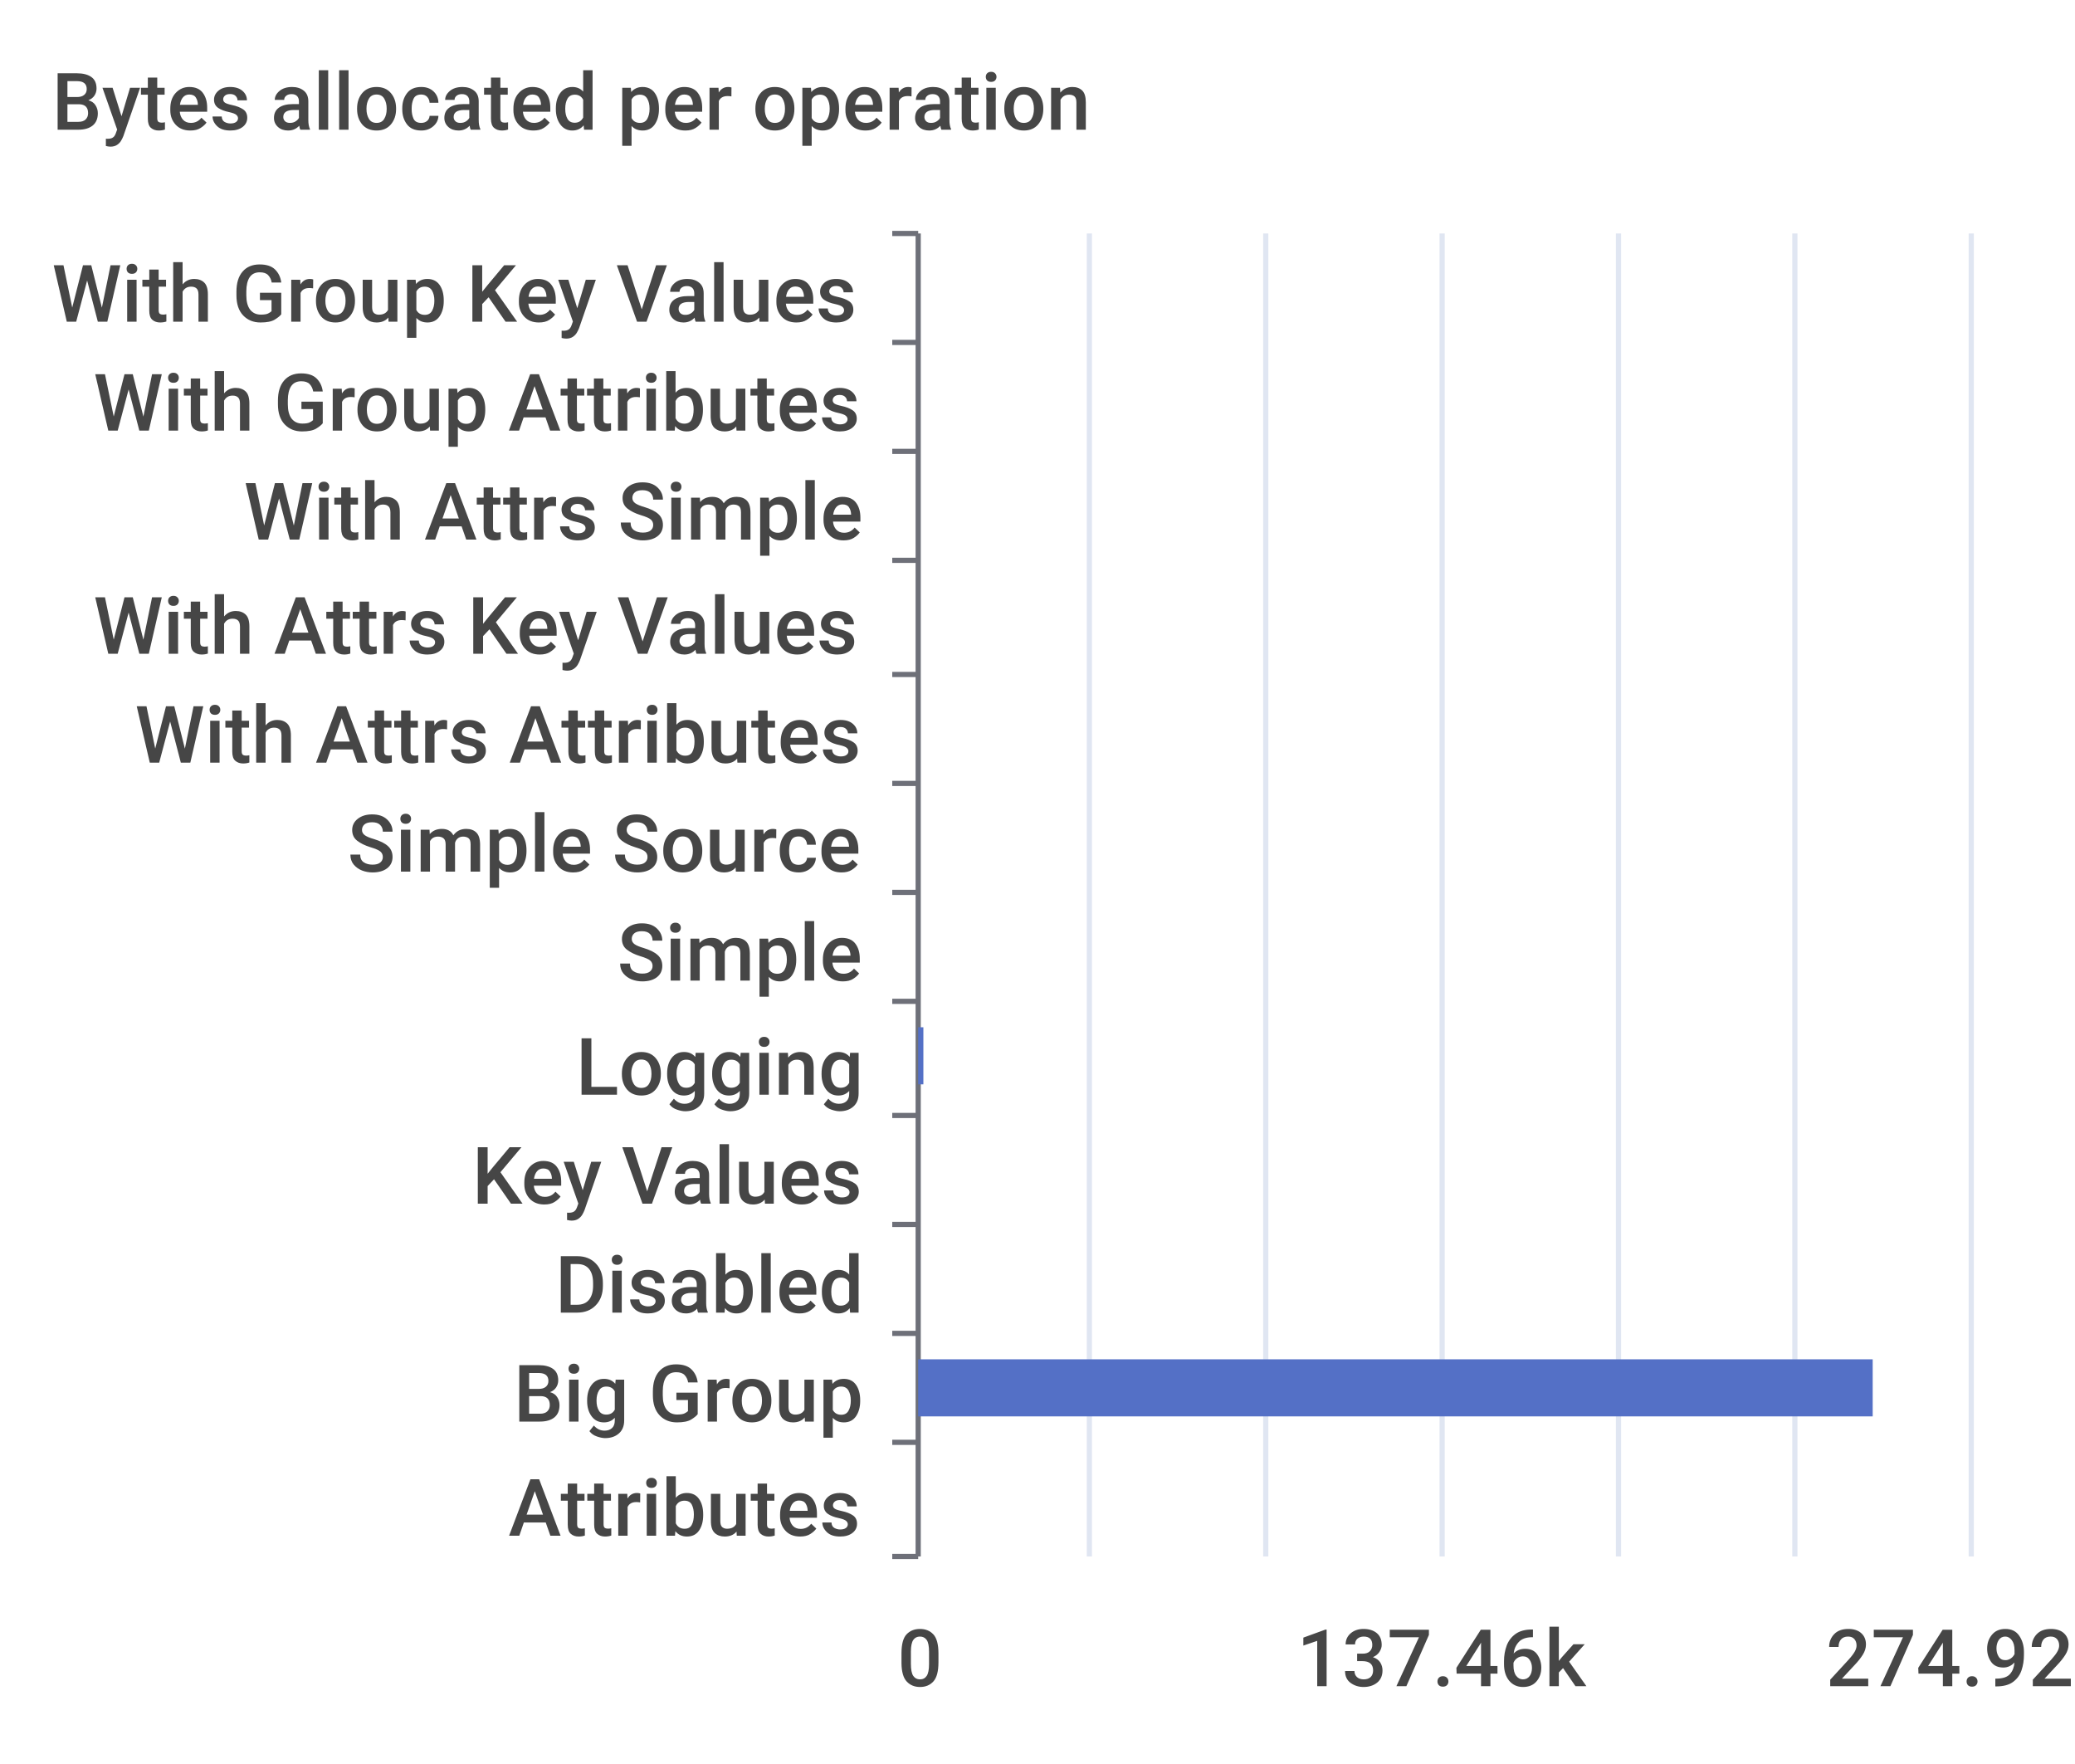
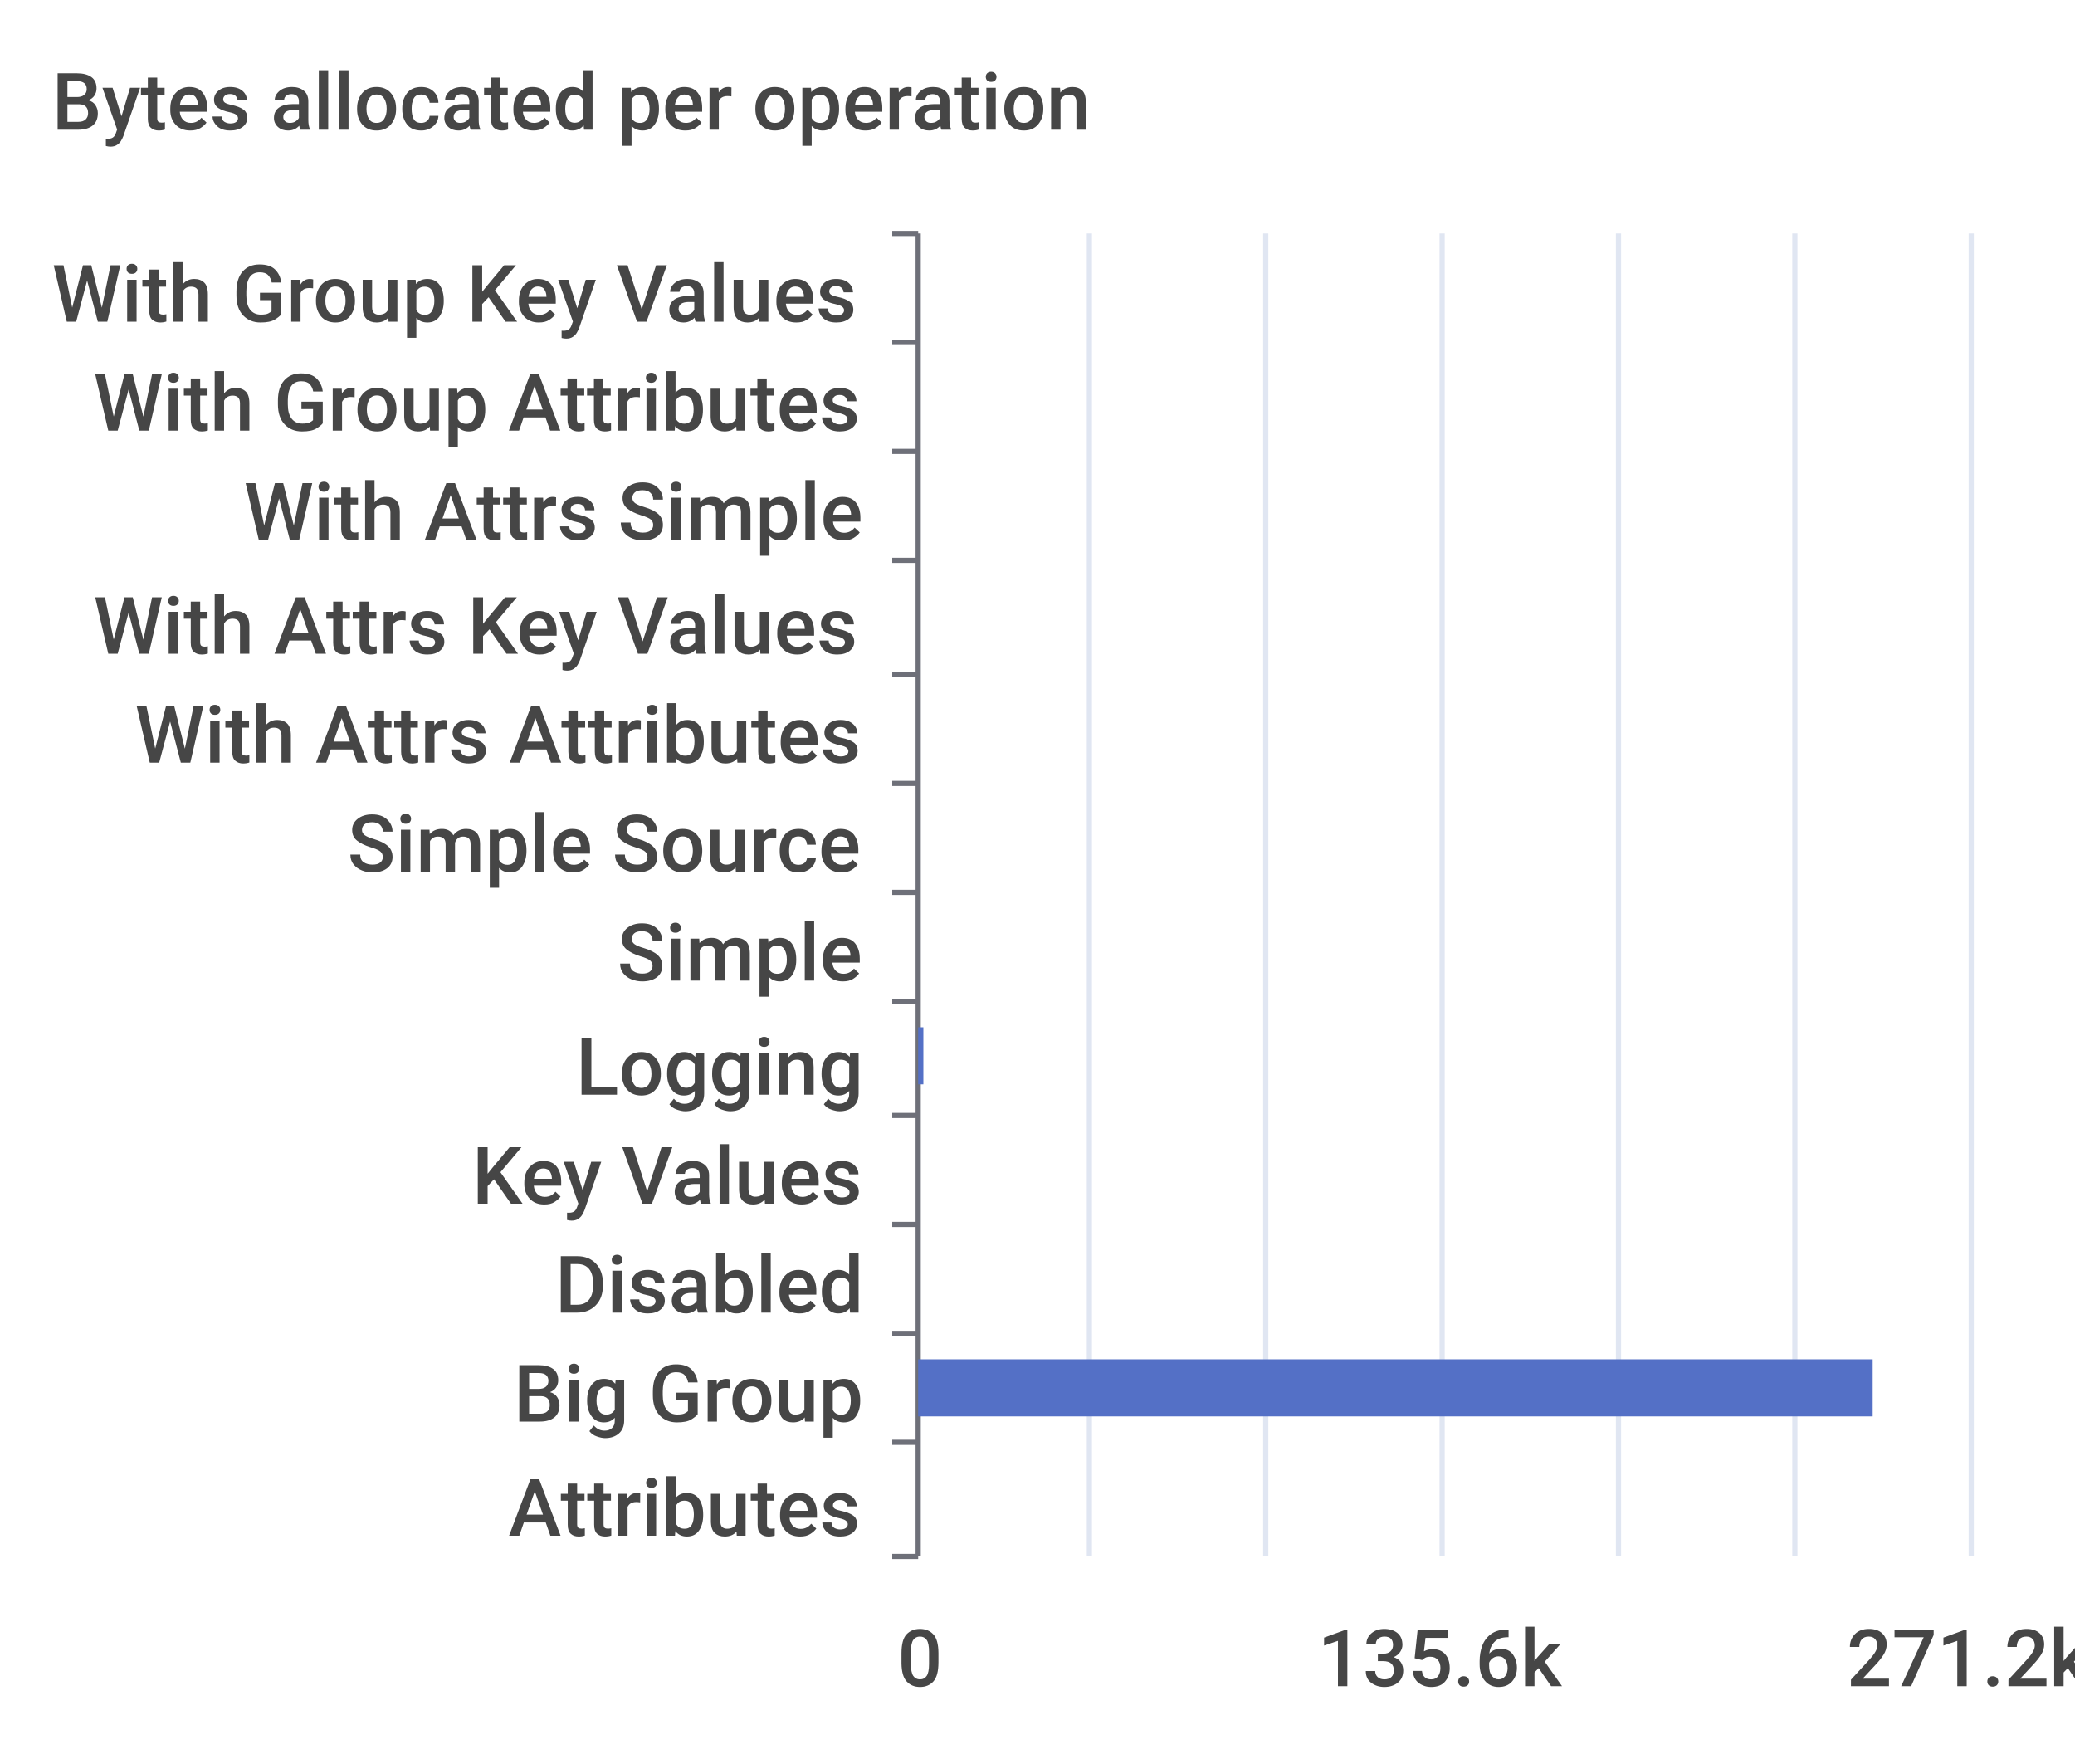
<svg xmlns="http://www.w3.org/2000/svg" width="400" height="340">\n<path d="M 0 0 L 400 0 L 400 340 L 0 340 L 0 0" style="stroke-width:0;stroke:none;fill:rgba(255,255,255,1.0)" />
  <text x="10" y="25" style="stroke-width:0;stroke:none;fill:rgba(70,70,70,1.0);font-size:15.3px;font-family:'Roboto Medium',sans-serif">Bytes allocated per operation</text>
  <path d="M 172 45 L 177 45" style="stroke-width:1;stroke:rgba(110,112,121,1.0);fill:none" />
  <path d="M 172 66 L 177 66" style="stroke-width:1;stroke:rgba(110,112,121,1.0);fill:none" />
  <path d="M 172 87 L 177 87" style="stroke-width:1;stroke:rgba(110,112,121,1.0);fill:none" />
  <path d="M 172 108 L 177 108" style="stroke-width:1;stroke:rgba(110,112,121,1.0);fill:none" />
  <path d="M 172 130 L 177 130" style="stroke-width:1;stroke:rgba(110,112,121,1.0);fill:none" />
  <path d="M 172 151 L 177 151" style="stroke-width:1;stroke:rgba(110,112,121,1.0);fill:none" />
  <path d="M 172 172 L 177 172" style="stroke-width:1;stroke:rgba(110,112,121,1.0);fill:none" />
  <path d="M 172 193 L 177 193" style="stroke-width:1;stroke:rgba(110,112,121,1.0);fill:none" />
  <path d="M 172 215 L 177 215" style="stroke-width:1;stroke:rgba(110,112,121,1.0);fill:none" />
  <path d="M 172 236 L 177 236" style="stroke-width:1;stroke:rgba(110,112,121,1.0);fill:none" />
  <path d="M 172 257 L 177 257" style="stroke-width:1;stroke:rgba(110,112,121,1.0);fill:none" />
  <path d="M 172 278 L 177 278" style="stroke-width:1;stroke:rgba(110,112,121,1.0);fill:none" />
  <path d="M 172 300 L 177 300" style="stroke-width:1;stroke:rgba(110,112,121,1.0);fill:none" />
  <path d="M 177 45 L 177 300" style="stroke-width:1;stroke:rgba(110,112,121,1.0);fill:none" />
  <text x="10" y="62" style="stroke-width:0;stroke:none;fill:rgba(70,70,70,1.0);font-size:15.3px;font-family:'Roboto Medium',sans-serif">With Group Key Values</text>
  <text x="18" y="83" style="stroke-width:0;stroke:none;fill:rgba(70,70,70,1.0);font-size:15.3px;font-family:'Roboto Medium',sans-serif">With Group Attributes</text>
  <text x="47" y="104" style="stroke-width:0;stroke:none;fill:rgba(70,70,70,1.0);font-size:15.3px;font-family:'Roboto Medium',sans-serif">With Attrs Simple</text>
  <text x="18" y="126" style="stroke-width:0;stroke:none;fill:rgba(70,70,70,1.0);font-size:15.3px;font-family:'Roboto Medium',sans-serif">With Attrs Key Values</text>
  <text x="26" y="147" style="stroke-width:0;stroke:none;fill:rgba(70,70,70,1.0);font-size:15.3px;font-family:'Roboto Medium',sans-serif">With Attrs Attributes</text>
  <text x="67" y="168" style="stroke-width:0;stroke:none;fill:rgba(70,70,70,1.0);font-size:15.3px;font-family:'Roboto Medium',sans-serif">Simple Source</text>
  <text x="119" y="189" style="stroke-width:0;stroke:none;fill:rgba(70,70,70,1.0);font-size:15.3px;font-family:'Roboto Medium',sans-serif">Simple</text>
  <text x="111" y="211" style="stroke-width:0;stroke:none;fill:rgba(70,70,70,1.0);font-size:15.3px;font-family:'Roboto Medium',sans-serif">Logging</text>
  <text x="91" y="232" style="stroke-width:0;stroke:none;fill:rgba(70,70,70,1.0);font-size:15.3px;font-family:'Roboto Medium',sans-serif">Key Values</text>
  <text x="107" y="253" style="stroke-width:0;stroke:none;fill:rgba(70,70,70,1.0);font-size:15.3px;font-family:'Roboto Medium',sans-serif">Disabled</text>
  <text x="99" y="274" style="stroke-width:0;stroke:none;fill:rgba(70,70,70,1.0);font-size:15.3px;font-family:'Roboto Medium',sans-serif">Big Group</text>
  <text x="98" y="296" style="stroke-width:0;stroke:none;fill:rgba(70,70,70,1.0);font-size:15.3px;font-family:'Roboto Medium',sans-serif">Attributes</text>
  <text x="173" y="325" style="stroke-width:0;stroke:none;fill:rgba(70,70,70,1.0);font-size:15.3px;font-family:'Roboto Medium',sans-serif">0</text>
-   <text x="250" y="325" style="stroke-width:0;stroke:none;fill:rgba(70,70,70,1.0);font-size:15.3px;font-family:'Roboto Medium',sans-serif">137.46k</text>
-   <text x="352" y="325" style="stroke-width:0;stroke:none;fill:rgba(70,70,70,1.0);font-size:15.3px;font-family:'Roboto Medium',sans-serif">274.92k</text>
+   <text x="254" y="325" style="stroke-width:0;stroke:none;fill:rgba(70,70,70,1.0);font-size:15.3px;font-family:'Roboto Medium',sans-serif">135.6k</text>
+   <text x="356" y="325" style="stroke-width:0;stroke:none;fill:rgba(70,70,70,1.0);font-size:15.3px;font-family:'Roboto Medium',sans-serif">271.2k</text>
  <path d="M 210 45 L 210 300" style="stroke-width:1;stroke:rgba(224,230,242,1.0);fill:none" />
  <path d="M 244 45 L 244 300" style="stroke-width:1;stroke:rgba(224,230,242,1.0);fill:none" />
  <path d="M 278 45 L 278 300" style="stroke-width:1;stroke:rgba(224,230,242,1.0);fill:none" />
  <path d="M 312 45 L 312 300" style="stroke-width:1;stroke:rgba(224,230,242,1.0);fill:none" />
  <path d="M 346 45 L 346 300" style="stroke-width:1;stroke:rgba(224,230,242,1.0);fill:none" />
  <path d="M 380 45 L 380 300" style="stroke-width:1;stroke:rgba(224,230,242,1.0);fill:none" />
  <path d="M 177 283 L 177 283 L 177 294 L 177 294 L 177 283" style="stroke-width:0;stroke:none;fill:rgba(84,112,198,1.0)" />
  <path d="M 177 262 L 361 262 L 361 273 L 177 273 L 177 262" style="stroke-width:0;stroke:none;fill:rgba(84,112,198,1.0)" />
  <path d="M 177 241 L 177 241 L 177 252 L 177 252 L 177 241" style="stroke-width:0;stroke:none;fill:rgba(84,112,198,1.0)" />
  <path d="M 177 220 L 177 220 L 177 231 L 177 231 L 177 220" style="stroke-width:0;stroke:none;fill:rgba(84,112,198,1.0)" />
  <path d="M 177 198 L 178 198 L 178 209 L 177 209 L 177 198" style="stroke-width:0;stroke:none;fill:rgba(84,112,198,1.0)" />
  <path d="M 177 177 L 177 177 L 177 188 L 177 188 L 177 177" style="stroke-width:0;stroke:none;fill:rgba(84,112,198,1.0)" />
  <path d="M 177 156 L 177 156 L 177 167 L 177 167 L 177 156" style="stroke-width:0;stroke:none;fill:rgba(84,112,198,1.0)" />
  <path d="M 177 135 L 177 135 L 177 146 L 177 146 L 177 135" style="stroke-width:0;stroke:none;fill:rgba(84,112,198,1.0)" />
  <path d="M 177 113 L 177 113 L 177 124 L 177 124 L 177 113" style="stroke-width:0;stroke:none;fill:rgba(84,112,198,1.0)" />
  <path d="M 177 92 L 177 92 L 177 103 L 177 103 L 177 92" style="stroke-width:0;stroke:none;fill:rgba(84,112,198,1.0)" />
  <path d="M 177 71 L 177 71 L 177 82 L 177 82 L 177 71" style="stroke-width:0;stroke:none;fill:rgba(84,112,198,1.0)" />
  <path d="M 177 50 L 177 50 L 177 61 L 177 61 L 177 50" style="stroke-width:0;stroke:none;fill:rgba(84,112,198,1.0)" />
</svg>
